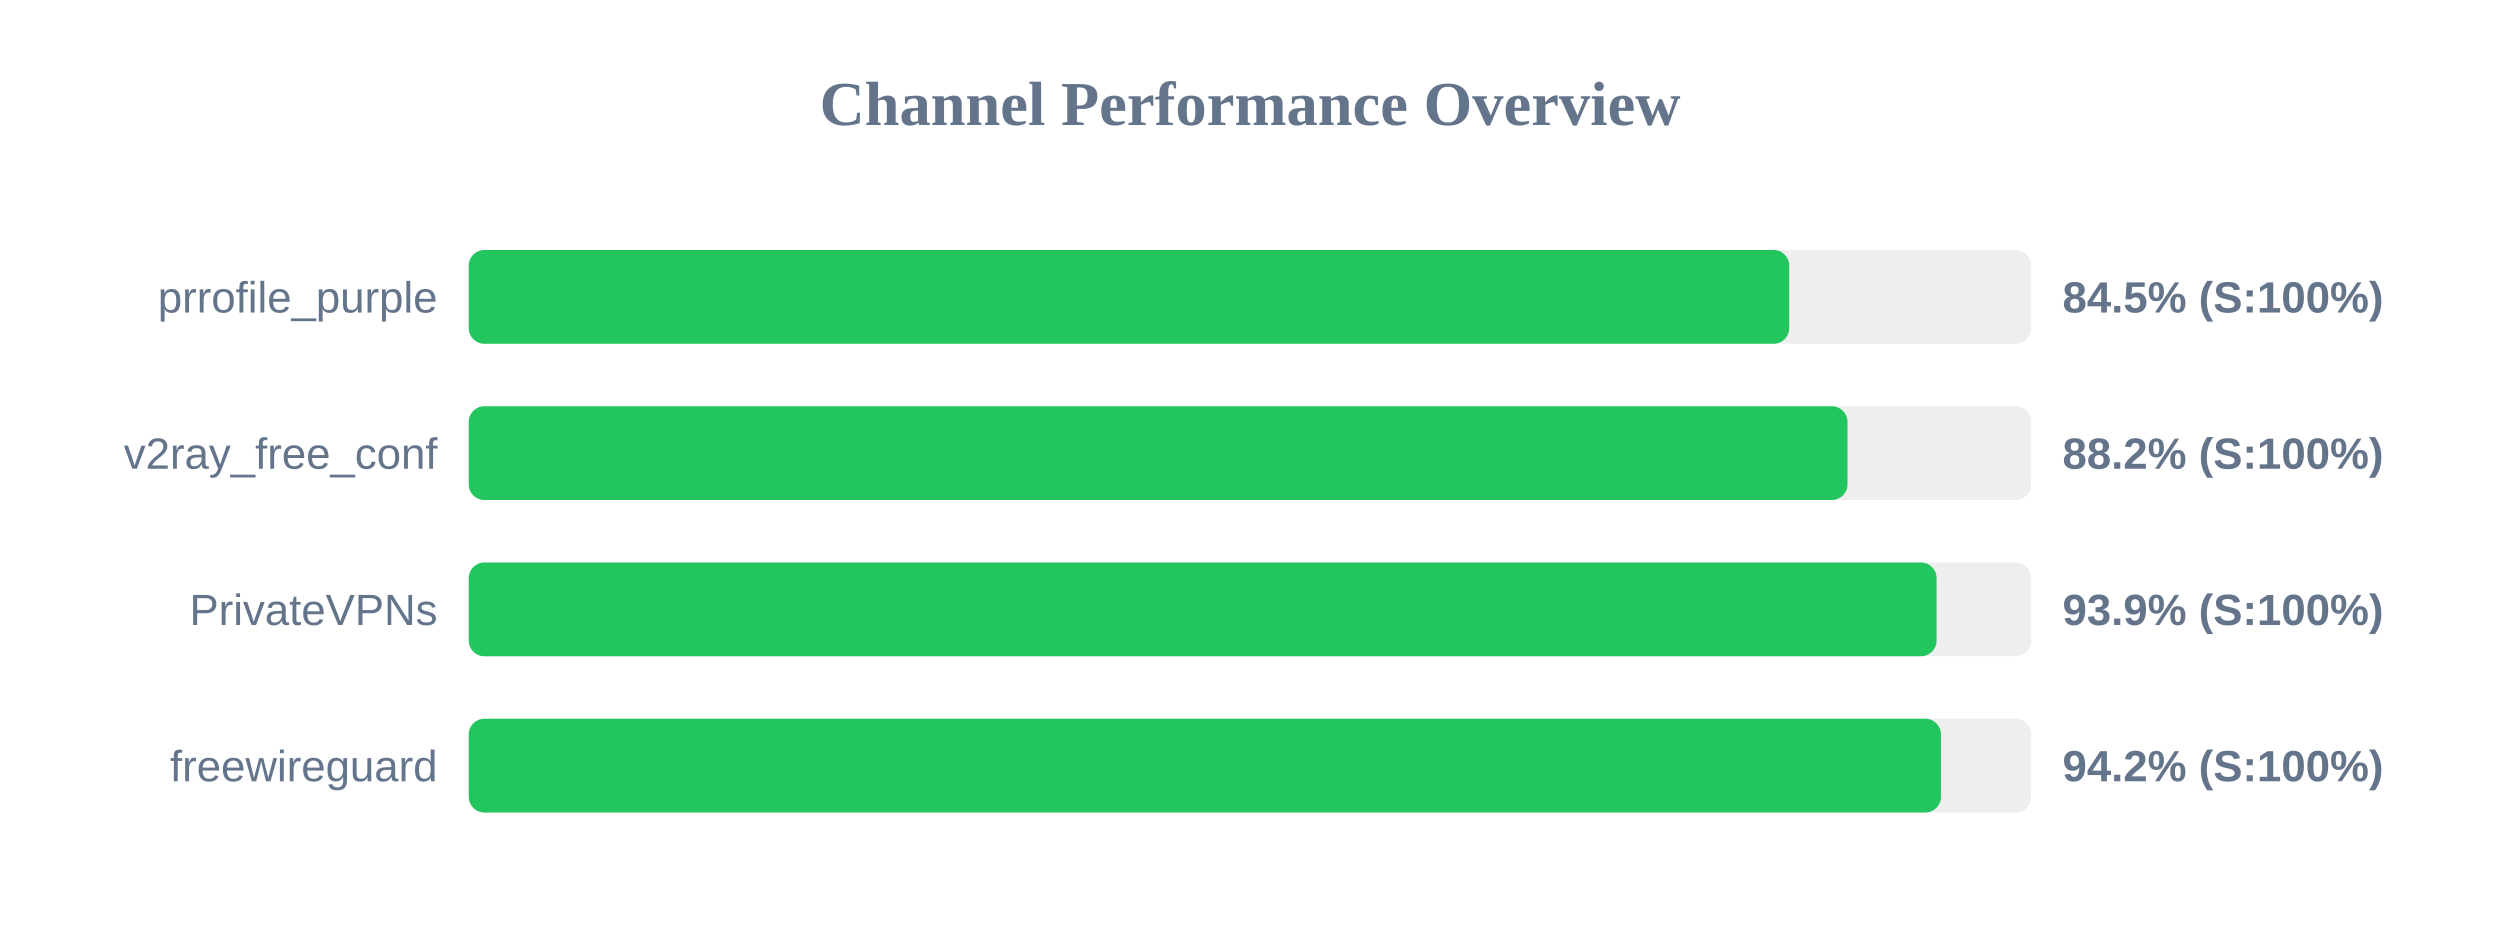
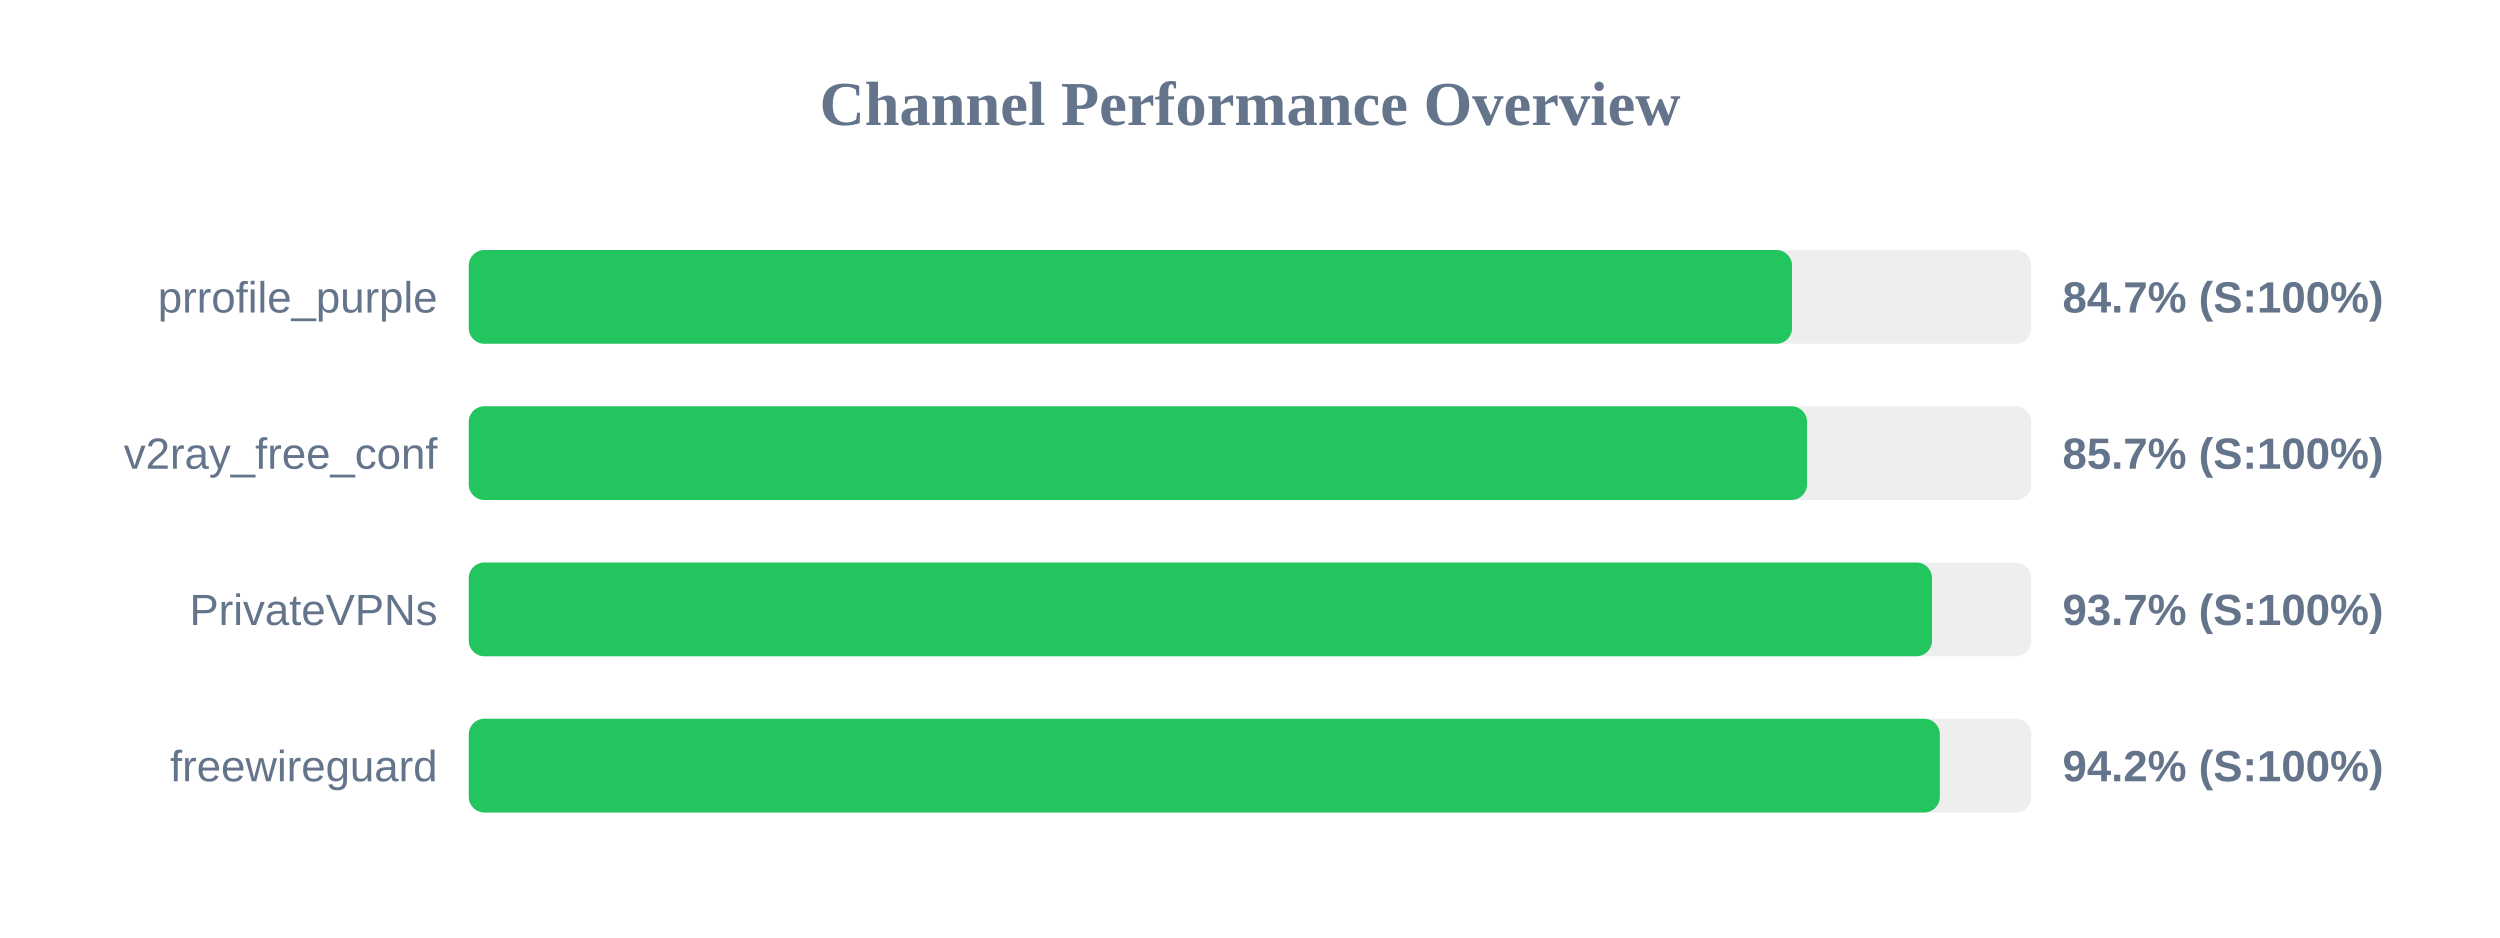
<svg xmlns="http://www.w3.org/2000/svg" width="800" height="300" version="1.1">
  <style>
        .row { font: 14px Arial; fill: #64748b; }
        .score { font: bold 14px Arial; fill: #64748b; }
    </style>
  <text x="400" y="40" text-anchor="middle" font-size="20px" font-weight="bold" fill="#64748b">Channel Performance Overview</text>
  <rect x="150" y="80" width="500" height="30" fill="#eee" rx="5" />
-   <rect x="150" y="80" width="422.55" height="30" fill="#22c55e" rx="5" />
+   <rect x="150" y="80" width="423.45" height="30" fill="#22c55e" rx="5" />
  <text x="140" y="100" text-anchor="end" class="row">prrofile_purple</text>
-   <text x="660" y="100" text-anchor="start" class="score">84.5% (S:100%)</text>
+   <text x="660" y="100" text-anchor="start" class="score">84.7% (S:100%)</text>
  <rect x="150" y="130" width="500" height="30" fill="#eee" rx="5" />
-   <rect x="150" y="130" width="441.2" height="30" fill="#22c55e" rx="5" />
+   <rect x="150" y="130" width="428.25" height="30" fill="#22c55e" rx="5" />
  <text x="140" y="150" text-anchor="end" class="row">v2ray_free_conf</text>
-   <text x="660" y="150" text-anchor="start" class="score">88.2% (S:100%)</text>
+   <text x="660" y="150" text-anchor="start" class="score">85.7% (S:100%)</text>
  <rect x="150" y="180" width="500" height="30" fill="#eee" rx="5" />
-   <rect x="150" y="180" width="469.7" height="30" fill="#22c55e" rx="5" />
+   <rect x="150" y="180" width="468.25" height="30" fill="#22c55e" rx="5" />
  <text x="140" y="200" text-anchor="end" class="row">PrivateVPNs</text>
-   <text x="660" y="200" text-anchor="start" class="score">93.9% (S:100%)</text>
+   <text x="660" y="200" text-anchor="start" class="score">93.7% (S:100%)</text>
  <rect x="150" y="230" width="500" height="30" fill="#eee" rx="5" />
-   <rect x="150" y="230" width="471.1" height="30" fill="#22c55e" rx="5" />
+   <rect x="150" y="230" width="470.75" height="30" fill="#22c55e" rx="5" />
  <text x="140" y="250" text-anchor="end" class="row">freewireguard</text>
  <text x="660" y="250" text-anchor="start" class="score">94.2% (S:100%)</text>
</svg>
